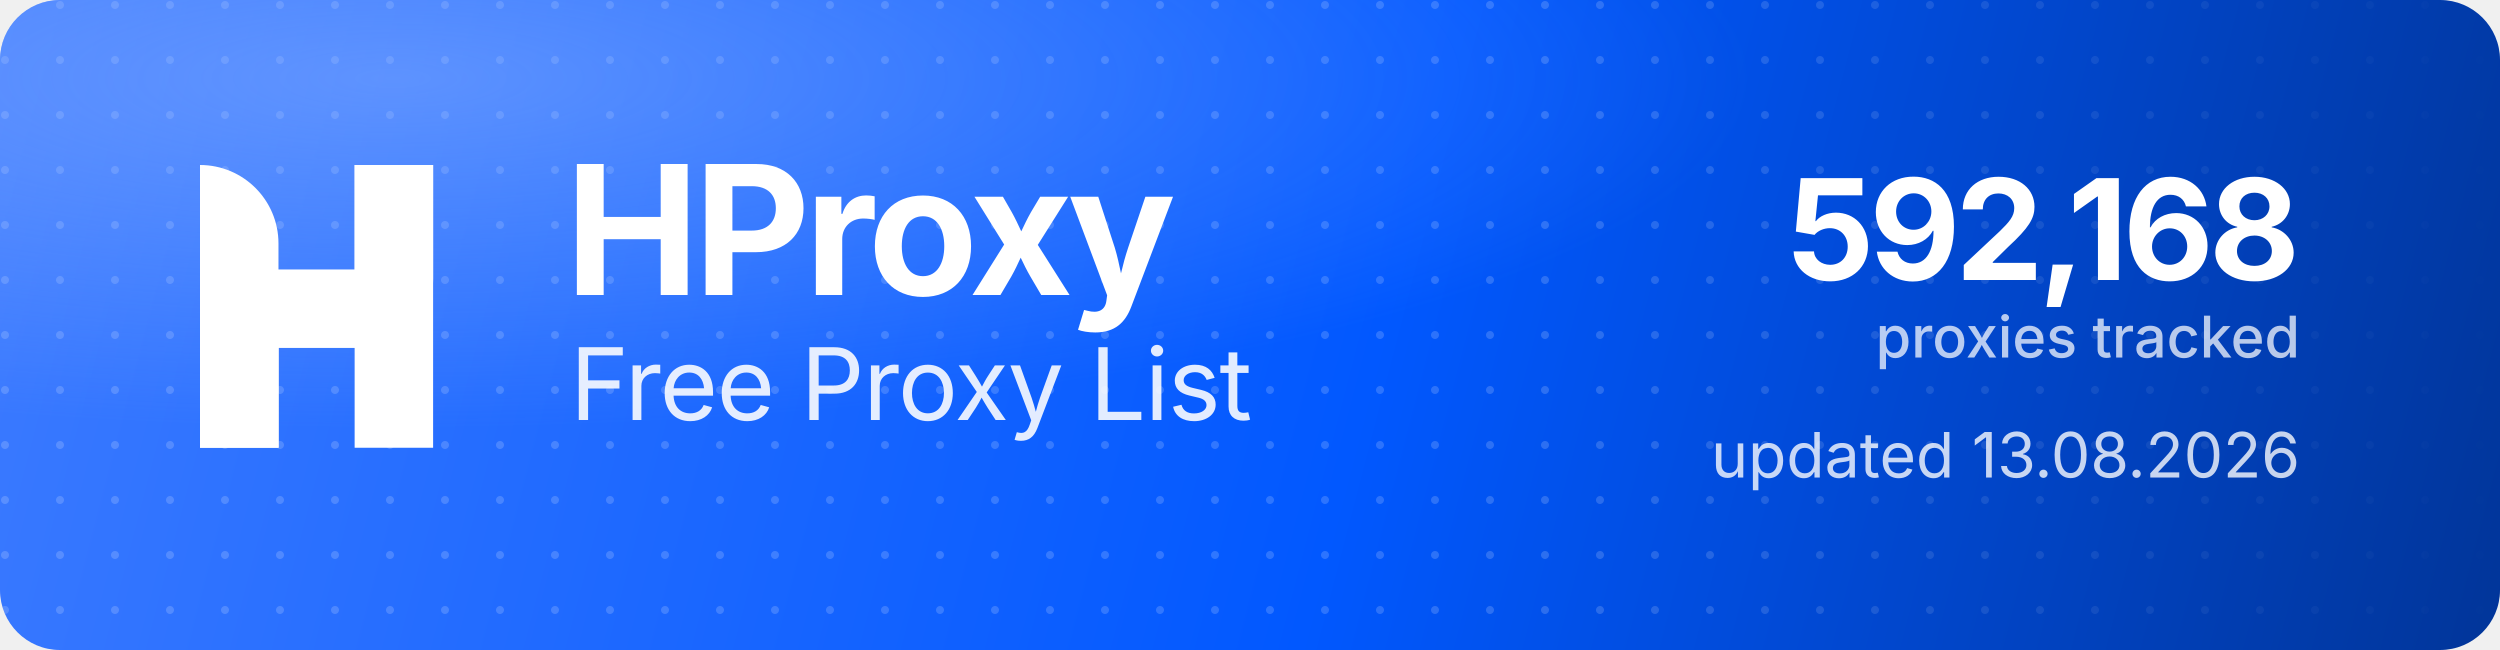
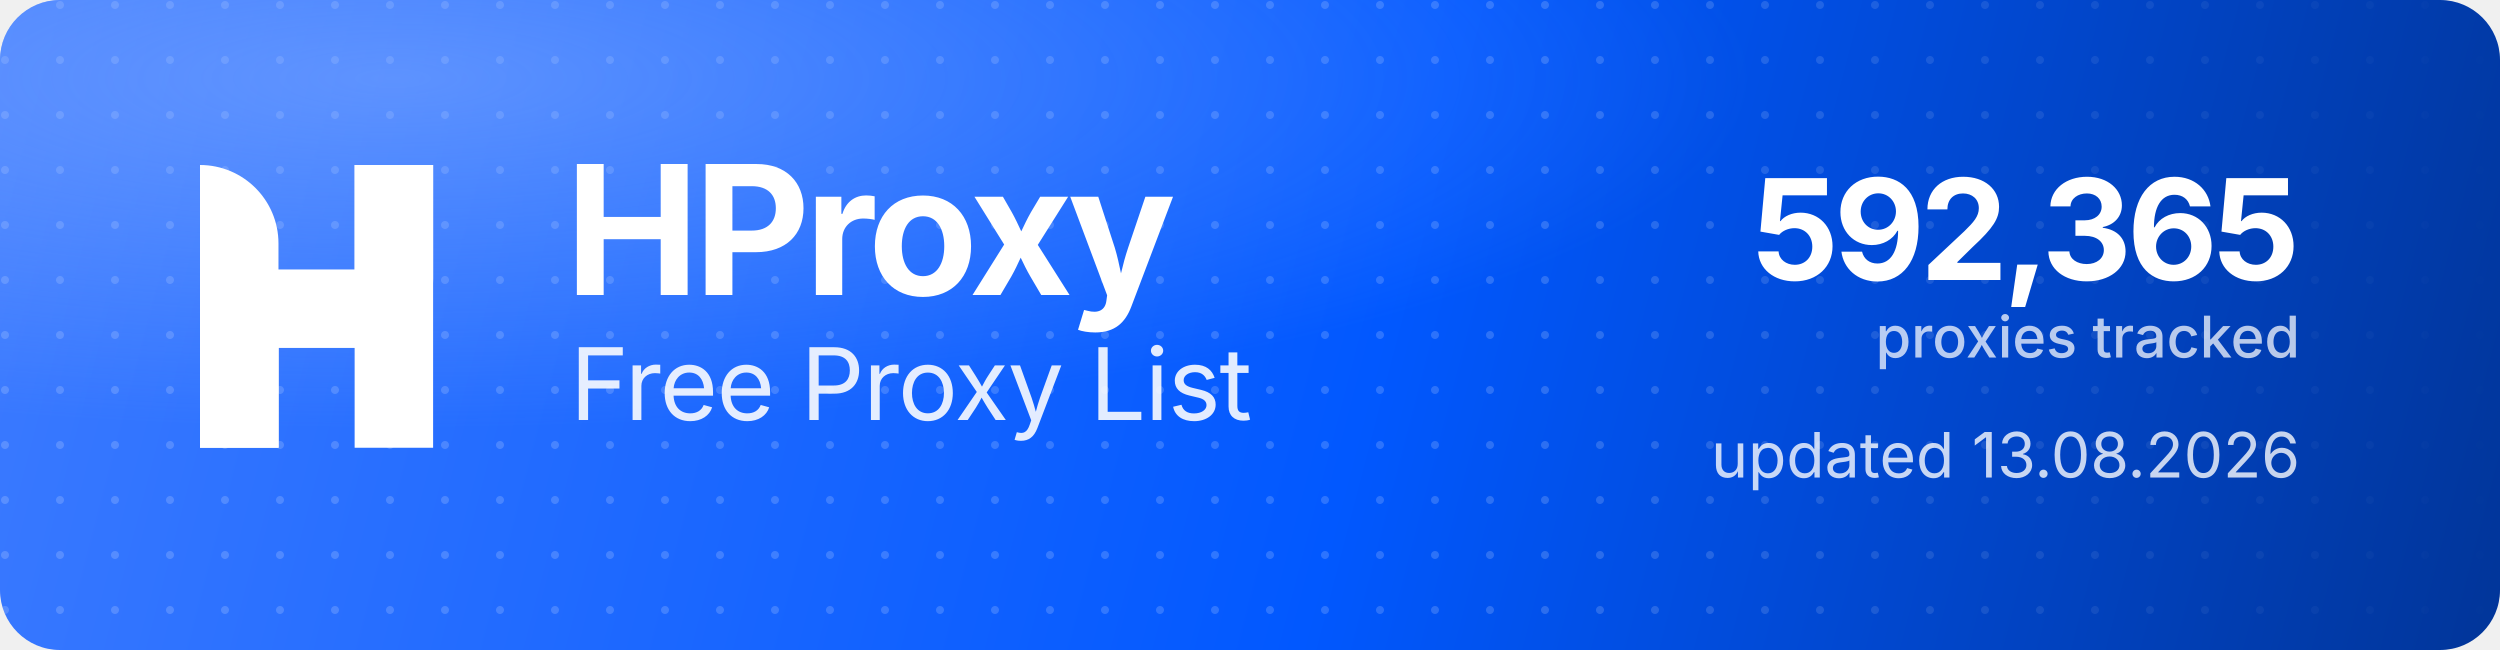
<svg xmlns="http://www.w3.org/2000/svg" width="1000" height="260" viewBox="0 0 1000 260" role="img" aria-label="HProxy Free Proxy List">
  <defs>
    <linearGradient id="hp-bg" x1="0" y1="0" x2="1000" y2="260" gradientUnits="userSpaceOnUse">
      <stop offset="0" stop-color="#3D7BFF" />
      <stop offset="0.55" stop-color="#0158FF" />
      <stop offset="1" stop-color="#013599" />
    </linearGradient>
    <radialGradient id="hp-glow" cx="0.16" cy="0.12" r="0.9">
      <stop offset="0" stop-color="#8FB4FF" stop-opacity="0.5" />
      <stop offset="0.6" stop-color="#8FB4FF" stop-opacity="0" />
    </radialGradient>
    <pattern id="hp-dots" width="22" height="22" patternUnits="userSpaceOnUse">
      <circle cx="2" cy="2" r="1.6" fill="#FFFFFF" fill-opacity="0.17" />
    </pattern>
    <linearGradient id="hp-dot-fade" x1="0" y1="0" x2="1000" y2="0" gradientUnits="userSpaceOnUse">
      <stop offset="0" stop-color="#FFFFFF" stop-opacity="1" />
      <stop offset="0.62" stop-color="#FFFFFF" stop-opacity="1" />
      <stop offset="1" stop-color="#FFFFFF" stop-opacity="0" />
    </linearGradient>
    <mask id="hp-dot-mask">
      <rect width="1000" height="260" fill="url(#hp-dot-fade)" />
    </mask>
  </defs>
  <rect width="1000" height="260" rx="24" fill="url(#hp-bg)" />
  <rect width="1000" height="260" rx="24" fill="url(#hp-dots)" mask="url(#hp-dot-mask)" />
  <rect width="1000" height="260" rx="24" fill="url(#hp-glow)" />
  <g transform="translate(80,66) scale(4.35)" fill="#FFFFFF">
    <path d="M0 0V0C3.985 0 7.216 3.231 7.216 7.216V26H0V0Z" />
    <rect x="14.219" width="7.216" height="26" />
    <path d="M7.235 26H0V15.971C0 12.455 2.851 9.604 6.367 9.604H14.22V0H21.437V10.453C21.437 13.97 18.586 16.82 15.069 16.82H7.235V26Z" />
  </g>
  <text x="226" y="118" font-family="'Geist','Inter','Segoe UI',system-ui,-apple-system,Helvetica,Arial,sans-serif" font-size="72" font-weight="700" letter-spacing="-2.3" fill="#FFFFFF">HProxy</text>
  <text x="228" y="168" font-family="'Geist','Inter','Segoe UI',system-ui,-apple-system,Helvetica,Arial,sans-serif" font-size="40" font-weight="400" letter-spacing="-0.5" fill="#FFFFFF" fill-opacity="0.88">Free Proxy List</text>
-   <text x="920" y="112" text-anchor="end" font-family="'Geist','Inter','Segoe UI',system-ui,-apple-system,Helvetica,Arial,sans-serif" font-size="56" font-weight="700" letter-spacing="-2" fill="#FFFFFF">592,168</text>
+   <text x="920" y="112" text-anchor="end" font-family="'Geist','Inter','Segoe UI',system-ui,-apple-system,Helvetica,Arial,sans-serif" font-size="56" font-weight="700" letter-spacing="-2" fill="#FFFFFF">592,365</text>
  <text x="920" y="143" text-anchor="end" font-family="'Geist','Inter','Segoe UI',system-ui,-apple-system,Helvetica,Arial,sans-serif" font-size="23" font-weight="500" fill="#FFFFFF" fill-opacity="0.72">proxies tracked</text>
  <text x="920" y="191" text-anchor="end" font-family="'Geist','Inter','Segoe UI',system-ui,-apple-system,Helvetica,Arial,sans-serif" font-size="25" font-weight="400" fill="#FFFFFF" fill-opacity="0.78">updated 13.08.2026</text>
</svg>
